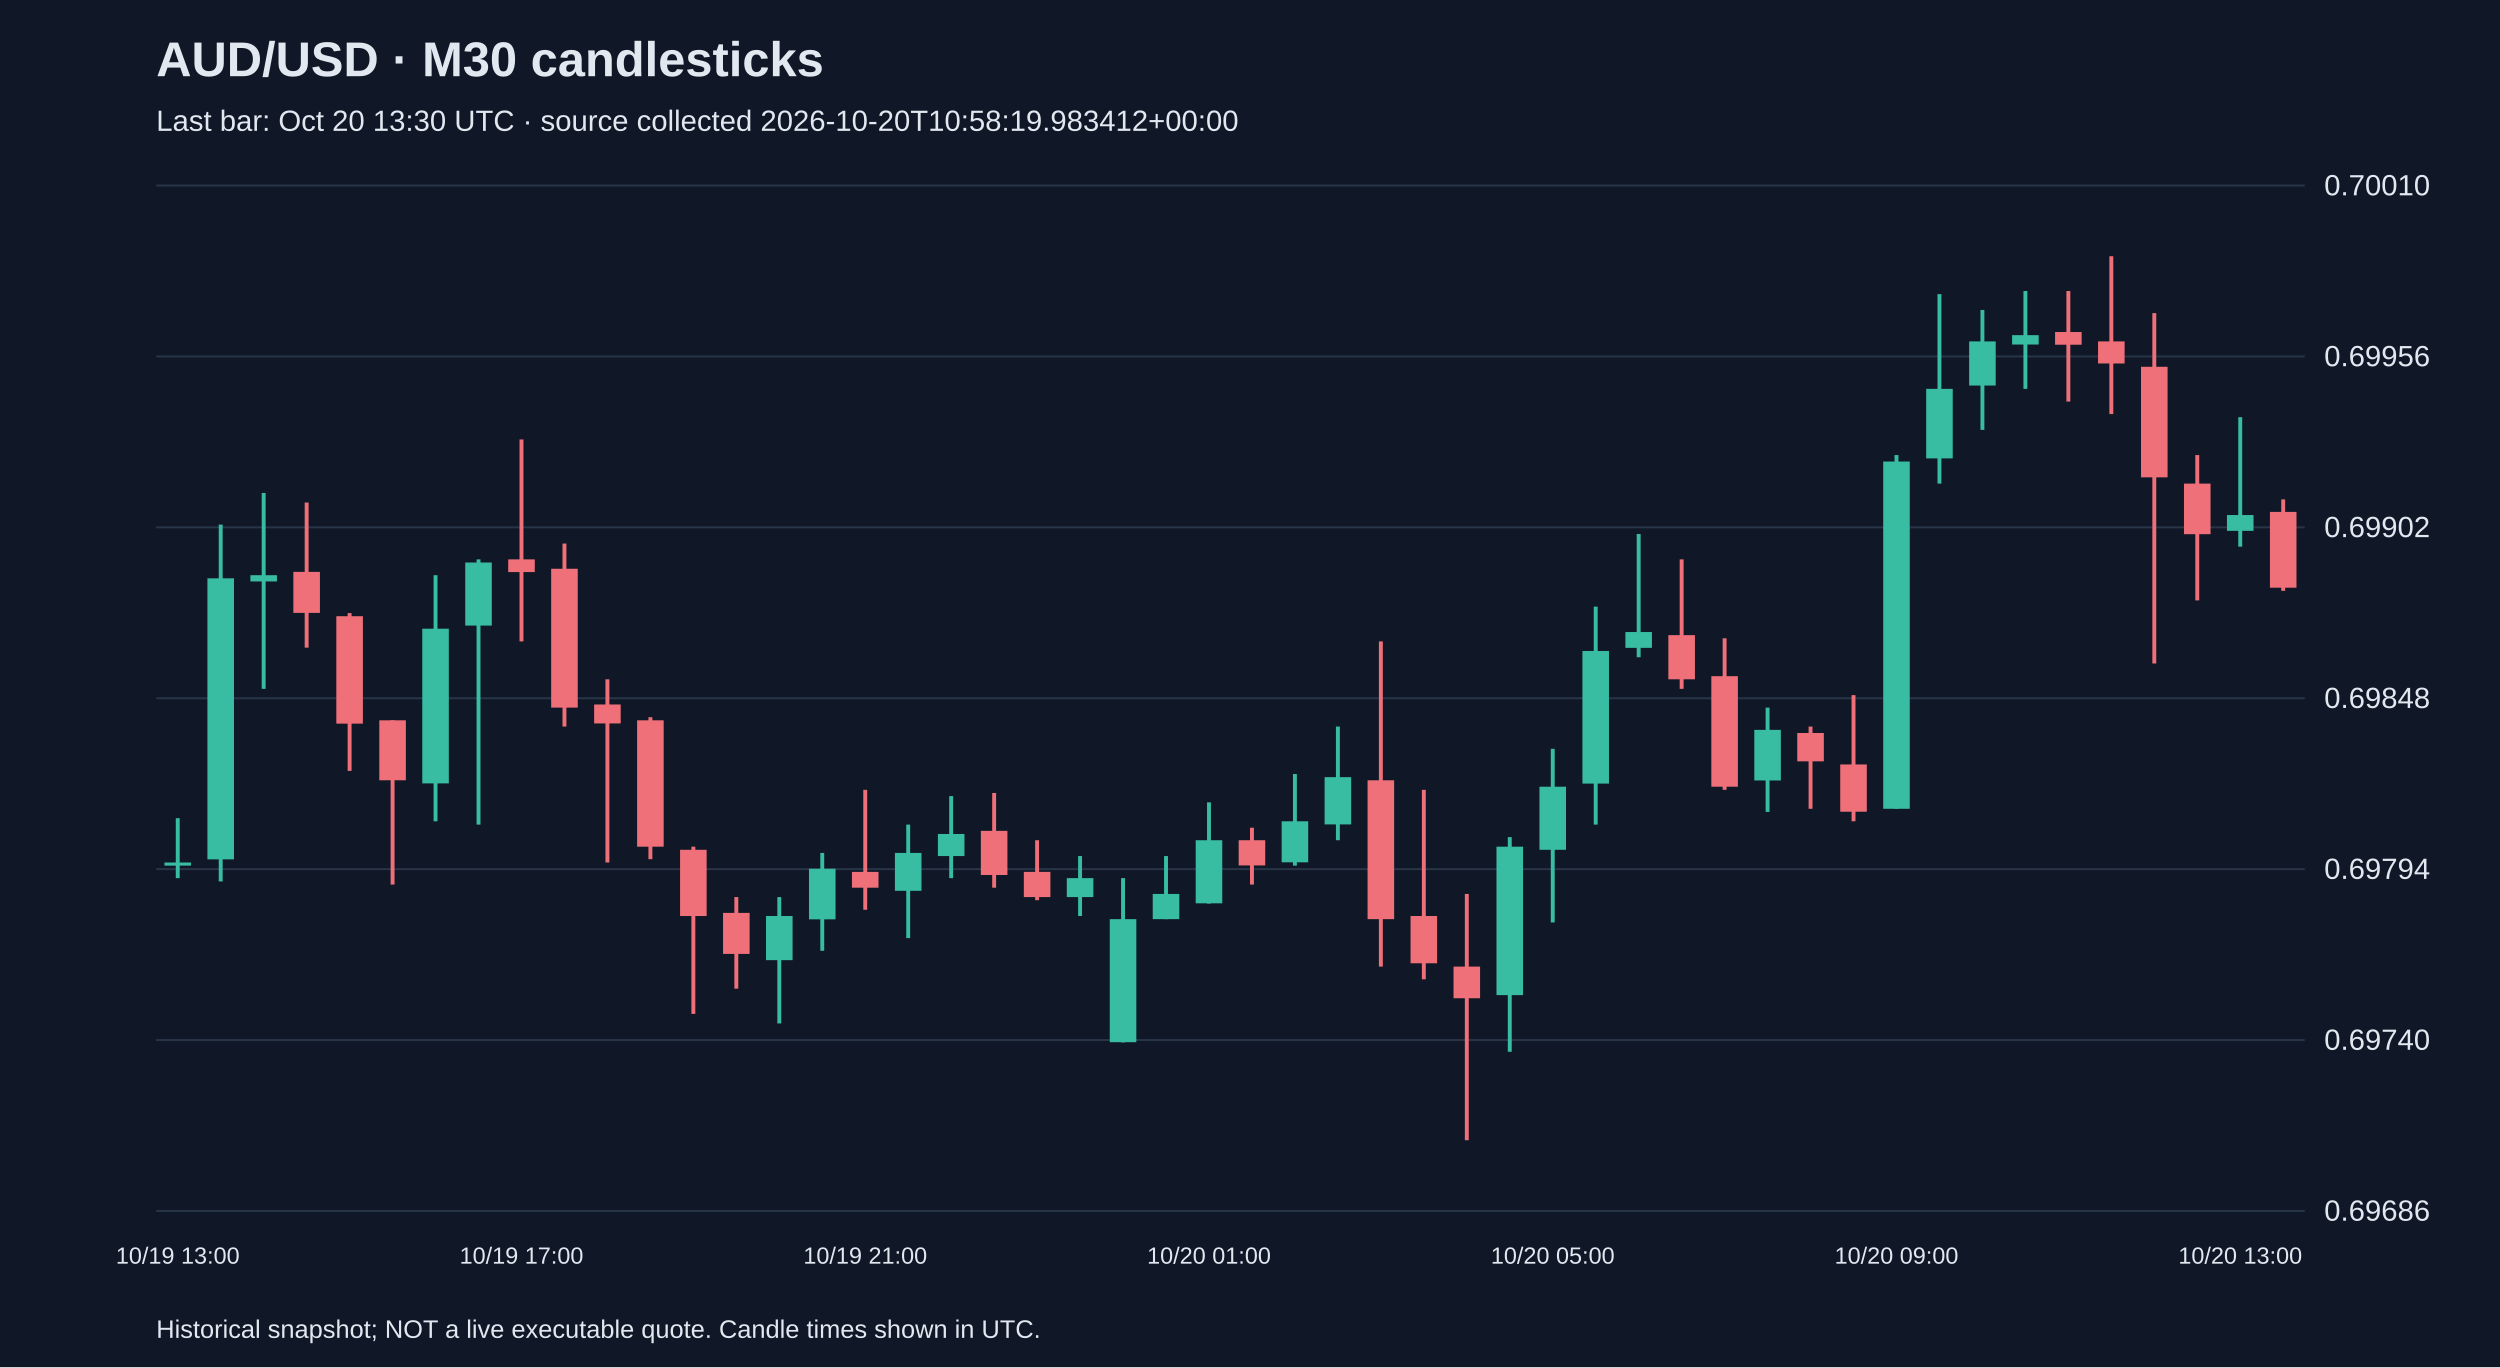
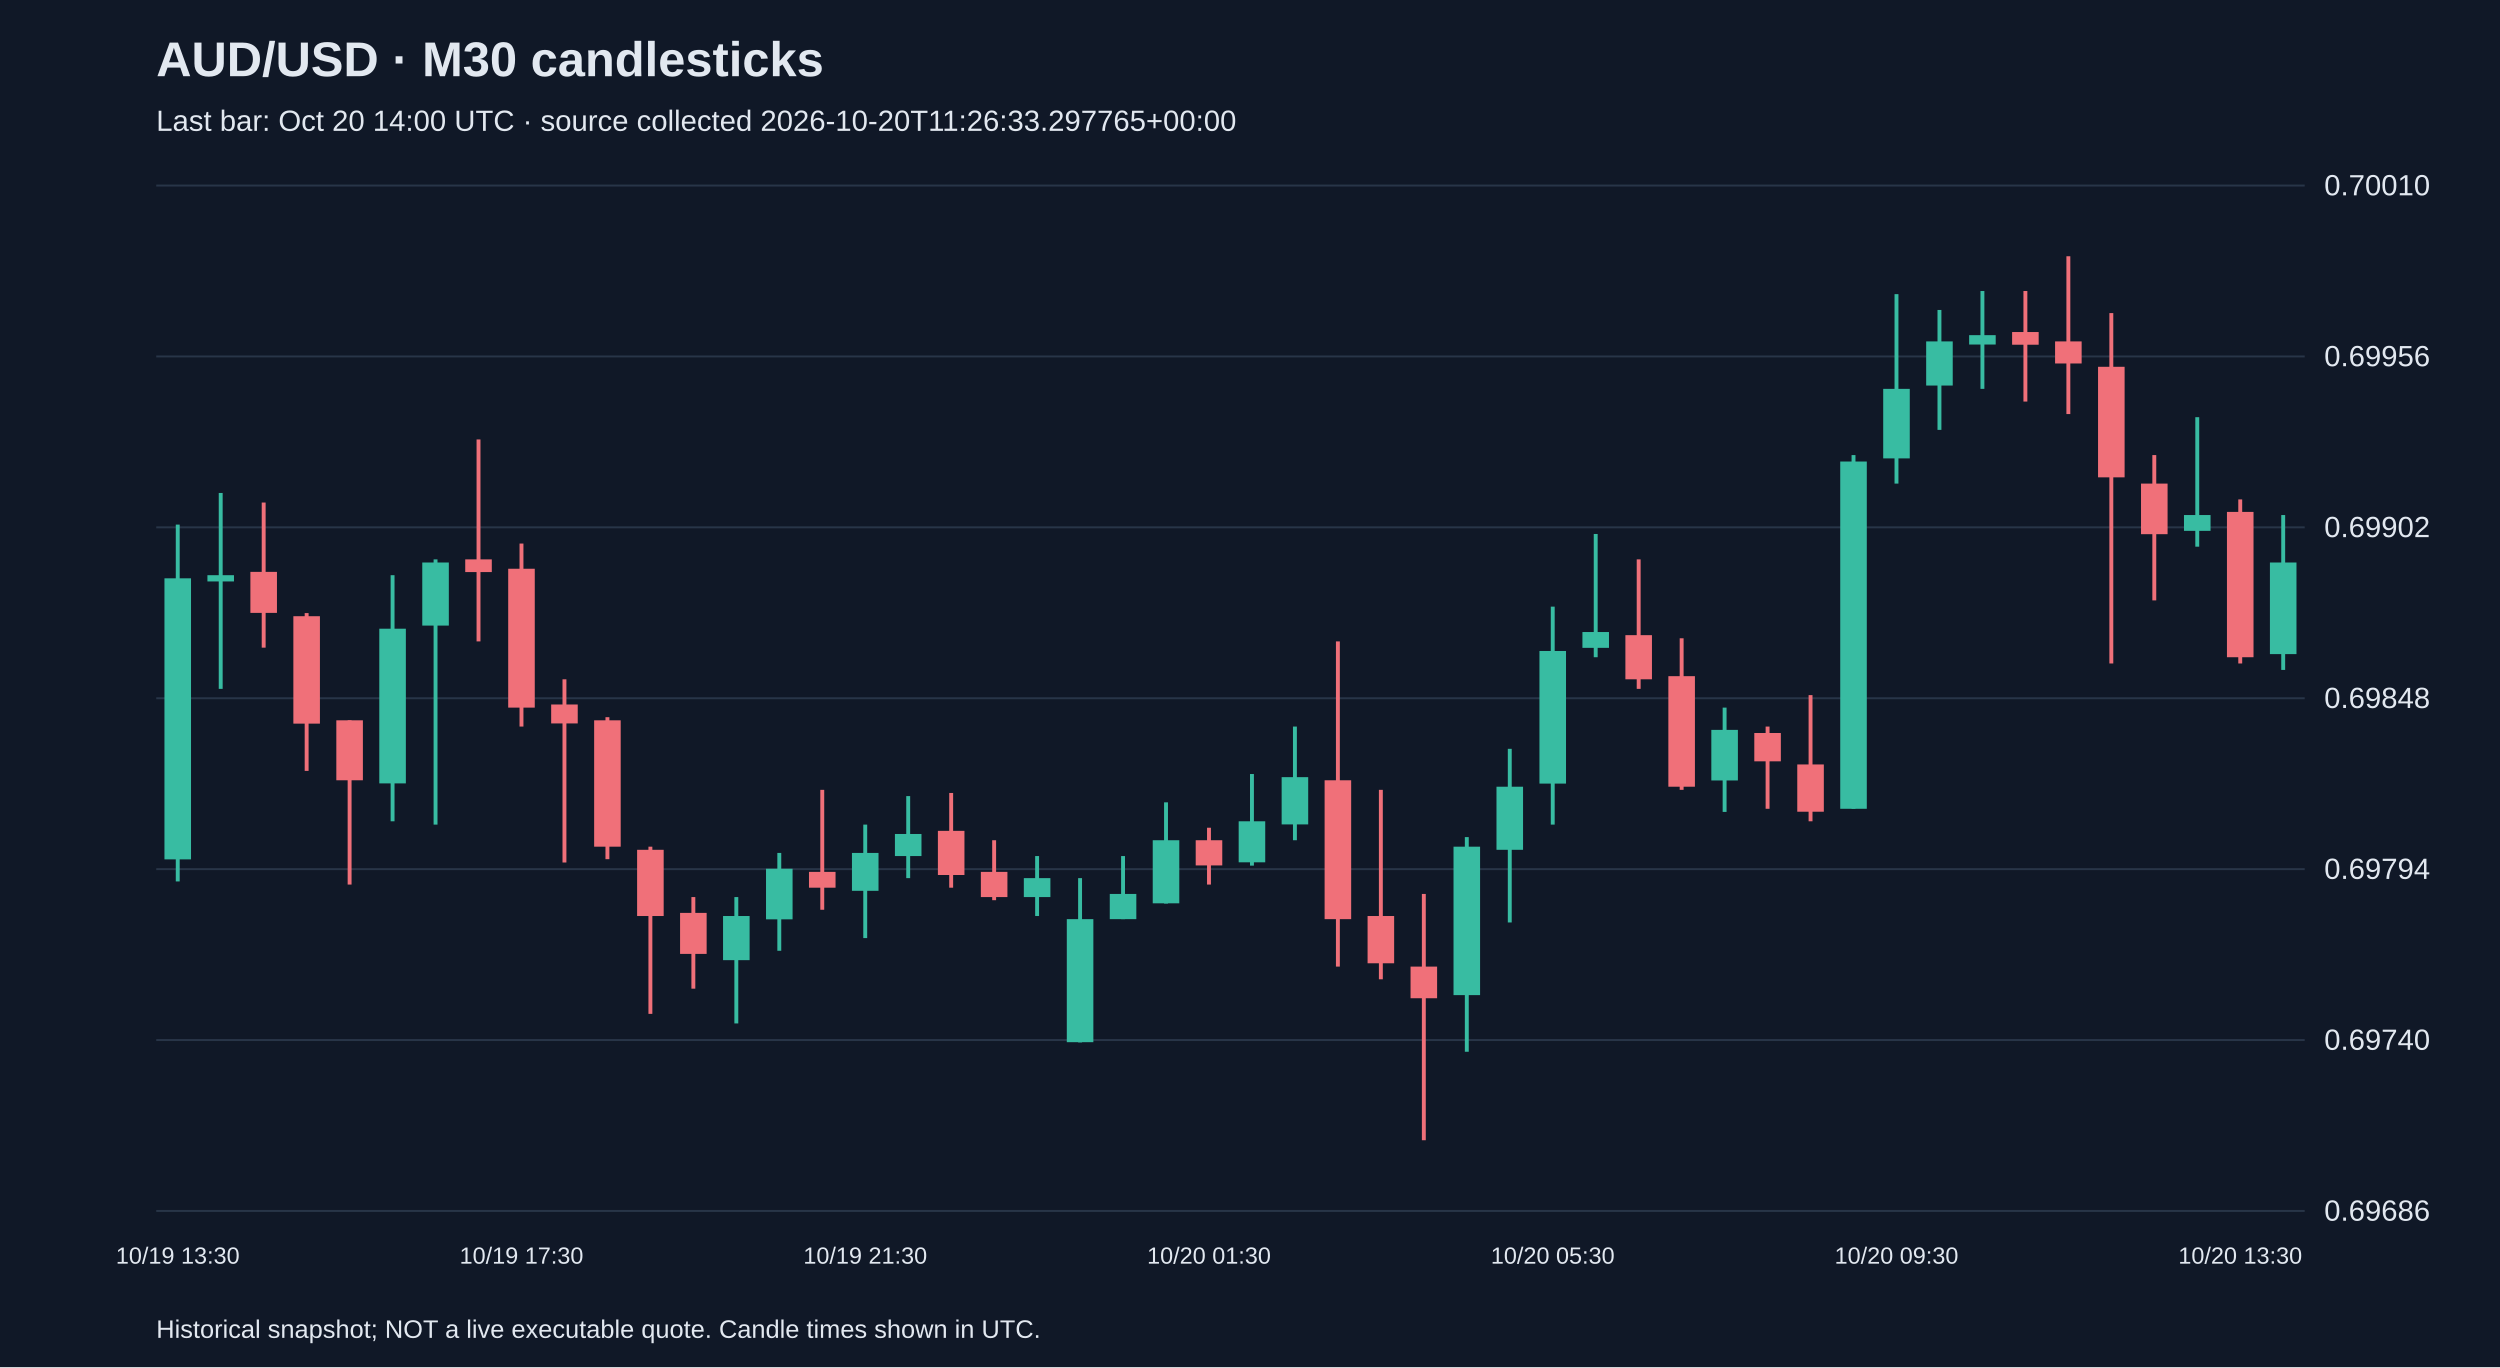
<svg xmlns="http://www.w3.org/2000/svg" viewBox="0 0 1280 700">
  <rect width="100%" height="100%" fill="#101827" />
  <style>text{font-family:Arial,sans-serif;fill:#e2e8f0}</style>
  <text x="80" y="39" font-size="25" font-weight="bold">AUD/USD · M30 candlesticks</text>
-   <text x="80" y="67" font-size="15" fill="#a6b1c5">Last bar: Oct 20 13:30 UTC · source collected 2026-10-20T10:58:19.983412+00:00</text>
+   <text x="80" y="67" font-size="15" fill="#a6b1c5">Last bar: Oct 20 14:00 UTC · source collected 2026-10-20T11:26:33.297765+00:00</text>
  <line x1="80" y1="620.0" x2="1180" y2="620.0" stroke="#283548" />
  <text x="1190" y="625.0" font-size="15">0.69686</text>
  <line x1="80" y1="532.5" x2="1180" y2="532.5" stroke="#283548" />
  <text x="1190" y="537.5" font-size="15">0.69740</text>
  <line x1="80" y1="445.0" x2="1180" y2="445.0" stroke="#283548" />
  <text x="1190" y="450.0" font-size="15">0.69794</text>
  <line x1="80" y1="357.5" x2="1180" y2="357.5" stroke="#283548" />
  <text x="1190" y="362.5" font-size="15">0.69848</text>
  <line x1="80" y1="270.0" x2="1180" y2="270.0" stroke="#283548" />
  <text x="1190" y="275.0" font-size="15">0.69902</text>
  <line x1="80" y1="182.5" x2="1180" y2="182.5" stroke="#283548" />
  <text x="1190" y="187.5" font-size="15">0.69956</text>
  <line x1="80" y1="95.0" x2="1180" y2="95.0" stroke="#283548" />
  <text x="1190" y="100.0" font-size="15">0.70010</text>
-   <line x1="91.0" y1="418.9" x2="91.0" y2="449.6" stroke="#38bca2" stroke-width="2" />
-   <rect x="84.2" y="441.6" width="13.6" height="1.6" fill="#38bca2" />
-   <text x="91.0" y="647" text-anchor="middle" font-size="12">10/19 13:00</text>
-   <line x1="113.0" y1="268.6" x2="113.0" y2="451.3" stroke="#38bca2" stroke-width="2" />
-   <rect x="106.2" y="296.1" width="13.6" height="143.9" fill="#38bca2" />
-   <line x1="135.0" y1="252.4" x2="135.0" y2="352.7" stroke="#38bca2" stroke-width="2" />
-   <rect x="128.2" y="294.5" width="13.6" height="3.2" fill="#38bca2" />
-   <line x1="157.0" y1="257.3" x2="157.0" y2="331.6" stroke="#f07079" stroke-width="2" />
-   <rect x="150.2" y="292.8" width="13.6" height="21.0" fill="#f07079" />
-   <line x1="179.0" y1="313.9" x2="179.0" y2="394.7" stroke="#f07079" stroke-width="2" />
-   <rect x="172.2" y="315.5" width="13.6" height="55.0" fill="#f07079" />
-   <line x1="201.0" y1="368.8" x2="201.0" y2="452.9" stroke="#f07079" stroke-width="2" />
-   <rect x="194.2" y="368.8" width="13.6" height="30.7" fill="#f07079" />
-   <line x1="223.0" y1="294.5" x2="223.0" y2="420.5" stroke="#38bca2" stroke-width="2" />
-   <rect x="216.2" y="321.9" width="13.6" height="79.2" fill="#38bca2" />
-   <line x1="245.0" y1="286.4" x2="245.0" y2="422.2" stroke="#38bca2" stroke-width="2" />
-   <rect x="238.2" y="288.0" width="13.6" height="32.3" fill="#38bca2" />
-   <line x1="267.0" y1="225.0" x2="267.0" y2="328.4" stroke="#f07079" stroke-width="2" />
-   <rect x="260.2" y="286.4" width="13.6" height="6.5" fill="#f07079" />
-   <text x="267.0" y="647" text-anchor="middle" font-size="12">10/19 17:00</text>
-   <line x1="289.0" y1="278.3" x2="289.0" y2="372.0" stroke="#f07079" stroke-width="2" />
-   <rect x="282.2" y="291.2" width="13.6" height="71.1" fill="#f07079" />
-   <line x1="311.0" y1="347.8" x2="311.0" y2="441.6" stroke="#f07079" stroke-width="2" />
-   <rect x="304.2" y="360.7" width="13.6" height="9.7" fill="#f07079" />
-   <line x1="333.0" y1="367.2" x2="333.0" y2="439.9" stroke="#f07079" stroke-width="2" />
-   <rect x="326.2" y="368.8" width="13.6" height="64.7" fill="#f07079" />
-   <line x1="355.0" y1="433.5" x2="355.0" y2="519.1" stroke="#f07079" stroke-width="2" />
-   <rect x="348.2" y="435.1" width="13.6" height="33.9" fill="#f07079" />
-   <line x1="377.0" y1="459.3" x2="377.0" y2="506.2" stroke="#f07079" stroke-width="2" />
-   <rect x="370.2" y="467.4" width="13.6" height="21.0" fill="#f07079" />
-   <line x1="399.0" y1="459.3" x2="399.0" y2="524.0" stroke="#38bca2" stroke-width="2" />
-   <rect x="392.2" y="469.0" width="13.6" height="22.6" fill="#38bca2" />
-   <line x1="421.0" y1="436.7" x2="421.0" y2="486.8" stroke="#38bca2" stroke-width="2" />
-   <rect x="414.2" y="444.8" width="13.6" height="25.9" fill="#38bca2" />
-   <line x1="443.0" y1="404.4" x2="443.0" y2="465.8" stroke="#f07079" stroke-width="2" />
-   <rect x="436.2" y="446.4" width="13.6" height="8.1" fill="#f07079" />
-   <text x="443.0" y="647" text-anchor="middle" font-size="12">10/19 21:00</text>
-   <line x1="465.0" y1="422.2" x2="465.0" y2="480.3" stroke="#38bca2" stroke-width="2" />
-   <rect x="458.2" y="436.7" width="13.6" height="19.4" fill="#38bca2" />
-   <line x1="487.0" y1="407.6" x2="487.0" y2="449.6" stroke="#38bca2" stroke-width="2" />
-   <rect x="480.2" y="427.0" width="13.6" height="11.3" fill="#38bca2" />
-   <line x1="509.0" y1="406.0" x2="509.0" y2="454.5" stroke="#f07079" stroke-width="2" />
-   <rect x="502.2" y="425.4" width="13.6" height="22.6" fill="#f07079" />
-   <line x1="531.0" y1="430.2" x2="531.0" y2="460.9" stroke="#f07079" stroke-width="2" />
-   <rect x="524.2" y="446.4" width="13.6" height="12.9" fill="#f07079" />
-   <line x1="553.0" y1="438.3" x2="553.0" y2="469.0" stroke="#38bca2" stroke-width="2" />
-   <rect x="546.2" y="449.6" width="13.6" height="9.7" fill="#38bca2" />
-   <line x1="575.0" y1="449.6" x2="575.0" y2="533.7" stroke="#38bca2" stroke-width="2" />
-   <rect x="568.2" y="470.6" width="13.6" height="63.0" fill="#38bca2" />
-   <line x1="597.0" y1="438.3" x2="597.0" y2="470.6" stroke="#38bca2" stroke-width="2" />
-   <rect x="590.2" y="457.7" width="13.6" height="12.9" fill="#38bca2" />
-   <line x1="619.0" y1="410.8" x2="619.0" y2="462.6" stroke="#38bca2" stroke-width="2" />
-   <rect x="612.2" y="430.2" width="13.6" height="32.3" fill="#38bca2" />
-   <text x="619.0" y="647" text-anchor="middle" font-size="12">10/20 01:00</text>
-   <line x1="641.0" y1="423.8" x2="641.0" y2="452.9" stroke="#f07079" stroke-width="2" />
-   <rect x="634.2" y="430.2" width="13.6" height="12.9" fill="#f07079" />
-   <line x1="663.0" y1="396.3" x2="663.0" y2="443.2" stroke="#38bca2" stroke-width="2" />
-   <rect x="656.2" y="420.5" width="13.6" height="21.0" fill="#38bca2" />
-   <line x1="685.0" y1="372.0" x2="685.0" y2="430.2" stroke="#38bca2" stroke-width="2" />
-   <rect x="678.2" y="397.9" width="13.6" height="24.2" fill="#38bca2" />
-   <line x1="707.0" y1="328.4" x2="707.0" y2="494.9" stroke="#f07079" stroke-width="2" />
-   <rect x="700.2" y="399.5" width="13.6" height="71.1" fill="#f07079" />
-   <line x1="729.0" y1="404.4" x2="729.0" y2="501.4" stroke="#f07079" stroke-width="2" />
-   <rect x="722.2" y="469.0" width="13.6" height="24.2" fill="#f07079" />
-   <line x1="751.0" y1="457.7" x2="751.0" y2="583.8" stroke="#f07079" stroke-width="2" />
-   <rect x="744.2" y="494.9" width="13.6" height="16.2" fill="#f07079" />
-   <line x1="773.0" y1="428.6" x2="773.0" y2="538.5" stroke="#38bca2" stroke-width="2" />
-   <rect x="766.2" y="433.5" width="13.6" height="76.0" fill="#38bca2" />
-   <line x1="795.0" y1="383.4" x2="795.0" y2="472.3" stroke="#38bca2" stroke-width="2" />
-   <rect x="788.2" y="402.8" width="13.6" height="32.3" fill="#38bca2" />
-   <text x="795.0" y="647" text-anchor="middle" font-size="12">10/20 05:00</text>
-   <line x1="817.0" y1="310.6" x2="817.0" y2="422.2" stroke="#38bca2" stroke-width="2" />
-   <rect x="810.2" y="333.3" width="13.6" height="67.9" fill="#38bca2" />
-   <line x1="839.0" y1="273.4" x2="839.0" y2="336.5" stroke="#38bca2" stroke-width="2" />
-   <rect x="832.2" y="323.6" width="13.6" height="8.1" fill="#38bca2" />
-   <line x1="861.0" y1="286.4" x2="861.0" y2="352.7" stroke="#f07079" stroke-width="2" />
-   <rect x="854.2" y="325.2" width="13.6" height="22.6" fill="#f07079" />
-   <line x1="883.0" y1="326.8" x2="883.0" y2="404.4" stroke="#f07079" stroke-width="2" />
-   <rect x="876.2" y="346.2" width="13.6" height="56.6" fill="#f07079" />
-   <line x1="905.0" y1="362.3" x2="905.0" y2="415.7" stroke="#38bca2" stroke-width="2" />
-   <rect x="898.2" y="373.7" width="13.6" height="25.9" fill="#38bca2" />
-   <line x1="927.0" y1="372.0" x2="927.0" y2="414.1" stroke="#f07079" stroke-width="2" />
-   <rect x="920.2" y="375.3" width="13.6" height="14.5" fill="#f07079" />
-   <line x1="949.0" y1="355.9" x2="949.0" y2="420.5" stroke="#f07079" stroke-width="2" />
-   <rect x="942.2" y="391.4" width="13.6" height="24.2" fill="#f07079" />
-   <line x1="971.0" y1="233.0" x2="971.0" y2="414.1" stroke="#38bca2" stroke-width="2" />
-   <rect x="964.2" y="236.3" width="13.6" height="177.8" fill="#38bca2" />
-   <text x="971.0" y="647" text-anchor="middle" font-size="12">10/20 09:00</text>
-   <line x1="993.0" y1="150.6" x2="993.0" y2="247.6" stroke="#38bca2" stroke-width="2" />
-   <rect x="986.2" y="199.1" width="13.6" height="35.6" fill="#38bca2" />
-   <line x1="1015.0" y1="158.7" x2="1015.0" y2="220.1" stroke="#38bca2" stroke-width="2" />
-   <rect x="1008.2" y="174.8" width="13.6" height="22.6" fill="#38bca2" />
-   <line x1="1037.0" y1="149.0" x2="1037.0" y2="199.1" stroke="#38bca2" stroke-width="2" />
-   <rect x="1030.2" y="171.6" width="13.6" height="4.8" fill="#38bca2" />
-   <line x1="1059.0" y1="149.0" x2="1059.0" y2="205.6" stroke="#f07079" stroke-width="2" />
-   <rect x="1052.2" y="170.0" width="13.6" height="6.5" fill="#f07079" />
-   <line x1="1081.0" y1="131.2" x2="1081.0" y2="212.0" stroke="#f07079" stroke-width="2" />
-   <rect x="1074.2" y="174.8" width="13.6" height="11.3" fill="#f07079" />
-   <line x1="1103.0" y1="160.3" x2="1103.0" y2="339.7" stroke="#f07079" stroke-width="2" />
-   <rect x="1096.2" y="187.8" width="13.6" height="56.6" fill="#f07079" />
-   <line x1="1125.0" y1="233.0" x2="1125.0" y2="307.4" stroke="#f07079" stroke-width="2" />
-   <rect x="1118.2" y="247.6" width="13.6" height="25.9" fill="#f07079" />
-   <line x1="1147.0" y1="213.6" x2="1147.0" y2="279.9" stroke="#38bca2" stroke-width="2" />
-   <rect x="1140.2" y="263.7" width="13.6" height="8.1" fill="#38bca2" />
-   <text x="1147.0" y="647" text-anchor="middle" font-size="12">10/20 13:00</text>
-   <line x1="1169.0" y1="255.7" x2="1169.0" y2="302.5" stroke="#f07079" stroke-width="2" />
-   <rect x="1162.2" y="262.1" width="13.6" height="38.8" fill="#f07079" />
+   <line x1="91.0" y1="268.6" x2="91.0" y2="451.3" stroke="#38bca2" stroke-width="2" />
+   <rect x="84.2" y="296.1" width="13.6" height="143.9" fill="#38bca2" />
+   <text x="91.0" y="647" text-anchor="middle" font-size="12">10/19 13:30</text>
+   <line x1="113.0" y1="252.4" x2="113.0" y2="352.7" stroke="#38bca2" stroke-width="2" />
+   <rect x="106.2" y="294.5" width="13.6" height="3.2" fill="#38bca2" />
+   <line x1="135.0" y1="257.3" x2="135.0" y2="331.6" stroke="#f07079" stroke-width="2" />
+   <rect x="128.2" y="292.8" width="13.6" height="21.0" fill="#f07079" />
+   <line x1="157.0" y1="313.9" x2="157.0" y2="394.7" stroke="#f07079" stroke-width="2" />
+   <rect x="150.2" y="315.5" width="13.6" height="55.0" fill="#f07079" />
+   <line x1="179.0" y1="368.8" x2="179.0" y2="452.9" stroke="#f07079" stroke-width="2" />
+   <rect x="172.2" y="368.8" width="13.6" height="30.7" fill="#f07079" />
+   <line x1="201.0" y1="294.5" x2="201.0" y2="420.5" stroke="#38bca2" stroke-width="2" />
+   <rect x="194.2" y="321.9" width="13.6" height="79.2" fill="#38bca2" />
+   <line x1="223.0" y1="286.4" x2="223.0" y2="422.2" stroke="#38bca2" stroke-width="2" />
+   <rect x="216.2" y="288.0" width="13.6" height="32.3" fill="#38bca2" />
+   <line x1="245.0" y1="225.0" x2="245.0" y2="328.4" stroke="#f07079" stroke-width="2" />
+   <rect x="238.2" y="286.4" width="13.6" height="6.5" fill="#f07079" />
+   <line x1="267.0" y1="278.3" x2="267.0" y2="372.0" stroke="#f07079" stroke-width="2" />
+   <rect x="260.2" y="291.2" width="13.6" height="71.1" fill="#f07079" />
+   <text x="267.0" y="647" text-anchor="middle" font-size="12">10/19 17:30</text>
+   <line x1="289.0" y1="347.8" x2="289.0" y2="441.6" stroke="#f07079" stroke-width="2" />
+   <rect x="282.2" y="360.7" width="13.6" height="9.7" fill="#f07079" />
+   <line x1="311.0" y1="367.2" x2="311.0" y2="439.9" stroke="#f07079" stroke-width="2" />
+   <rect x="304.2" y="368.8" width="13.6" height="64.7" fill="#f07079" />
+   <line x1="333.0" y1="433.5" x2="333.0" y2="519.1" stroke="#f07079" stroke-width="2" />
+   <rect x="326.2" y="435.1" width="13.6" height="33.9" fill="#f07079" />
+   <line x1="355.0" y1="459.3" x2="355.0" y2="506.2" stroke="#f07079" stroke-width="2" />
+   <rect x="348.2" y="467.4" width="13.6" height="21.0" fill="#f07079" />
+   <line x1="377.0" y1="459.3" x2="377.0" y2="524.0" stroke="#38bca2" stroke-width="2" />
+   <rect x="370.2" y="469.0" width="13.6" height="22.6" fill="#38bca2" />
+   <line x1="399.0" y1="436.7" x2="399.0" y2="486.8" stroke="#38bca2" stroke-width="2" />
+   <rect x="392.2" y="444.8" width="13.6" height="25.9" fill="#38bca2" />
+   <line x1="421.0" y1="404.4" x2="421.0" y2="465.8" stroke="#f07079" stroke-width="2" />
+   <rect x="414.2" y="446.4" width="13.6" height="8.1" fill="#f07079" />
+   <line x1="443.0" y1="422.2" x2="443.0" y2="480.3" stroke="#38bca2" stroke-width="2" />
+   <rect x="436.2" y="436.7" width="13.6" height="19.4" fill="#38bca2" />
+   <text x="443.0" y="647" text-anchor="middle" font-size="12">10/19 21:30</text>
+   <line x1="465.0" y1="407.6" x2="465.0" y2="449.6" stroke="#38bca2" stroke-width="2" />
+   <rect x="458.2" y="427.0" width="13.6" height="11.3" fill="#38bca2" />
+   <line x1="487.0" y1="406.0" x2="487.0" y2="454.5" stroke="#f07079" stroke-width="2" />
+   <rect x="480.2" y="425.4" width="13.6" height="22.6" fill="#f07079" />
+   <line x1="509.0" y1="430.2" x2="509.0" y2="460.9" stroke="#f07079" stroke-width="2" />
+   <rect x="502.2" y="446.4" width="13.6" height="12.9" fill="#f07079" />
+   <line x1="531.0" y1="438.3" x2="531.0" y2="469.0" stroke="#38bca2" stroke-width="2" />
+   <rect x="524.2" y="449.6" width="13.6" height="9.7" fill="#38bca2" />
+   <line x1="553.0" y1="449.6" x2="553.0" y2="533.7" stroke="#38bca2" stroke-width="2" />
+   <rect x="546.2" y="470.6" width="13.6" height="63.0" fill="#38bca2" />
+   <line x1="575.0" y1="438.3" x2="575.0" y2="470.6" stroke="#38bca2" stroke-width="2" />
+   <rect x="568.2" y="457.7" width="13.6" height="12.9" fill="#38bca2" />
+   <line x1="597.0" y1="410.8" x2="597.0" y2="462.6" stroke="#38bca2" stroke-width="2" />
+   <rect x="590.2" y="430.2" width="13.6" height="32.3" fill="#38bca2" />
+   <line x1="619.0" y1="423.8" x2="619.0" y2="452.9" stroke="#f07079" stroke-width="2" />
+   <rect x="612.2" y="430.2" width="13.6" height="12.9" fill="#f07079" />
+   <text x="619.0" y="647" text-anchor="middle" font-size="12">10/20 01:30</text>
+   <line x1="641.0" y1="396.3" x2="641.0" y2="443.2" stroke="#38bca2" stroke-width="2" />
+   <rect x="634.2" y="420.5" width="13.6" height="21.0" fill="#38bca2" />
+   <line x1="663.0" y1="372.0" x2="663.0" y2="430.2" stroke="#38bca2" stroke-width="2" />
+   <rect x="656.2" y="397.9" width="13.6" height="24.2" fill="#38bca2" />
+   <line x1="685.0" y1="328.4" x2="685.0" y2="494.9" stroke="#f07079" stroke-width="2" />
+   <rect x="678.2" y="399.5" width="13.6" height="71.1" fill="#f07079" />
+   <line x1="707.0" y1="404.4" x2="707.0" y2="501.4" stroke="#f07079" stroke-width="2" />
+   <rect x="700.2" y="469.0" width="13.6" height="24.2" fill="#f07079" />
+   <line x1="729.0" y1="457.7" x2="729.0" y2="583.8" stroke="#f07079" stroke-width="2" />
+   <rect x="722.2" y="494.9" width="13.6" height="16.2" fill="#f07079" />
+   <line x1="751.0" y1="428.6" x2="751.0" y2="538.5" stroke="#38bca2" stroke-width="2" />
+   <rect x="744.2" y="433.5" width="13.6" height="76.0" fill="#38bca2" />
+   <line x1="773.0" y1="383.4" x2="773.0" y2="472.3" stroke="#38bca2" stroke-width="2" />
+   <rect x="766.2" y="402.8" width="13.6" height="32.3" fill="#38bca2" />
+   <line x1="795.0" y1="310.6" x2="795.0" y2="422.2" stroke="#38bca2" stroke-width="2" />
+   <rect x="788.2" y="333.3" width="13.6" height="67.9" fill="#38bca2" />
+   <text x="795.0" y="647" text-anchor="middle" font-size="12">10/20 05:30</text>
+   <line x1="817.0" y1="273.4" x2="817.0" y2="336.5" stroke="#38bca2" stroke-width="2" />
+   <rect x="810.2" y="323.6" width="13.6" height="8.1" fill="#38bca2" />
+   <line x1="839.0" y1="286.4" x2="839.0" y2="352.7" stroke="#f07079" stroke-width="2" />
+   <rect x="832.2" y="325.2" width="13.6" height="22.6" fill="#f07079" />
+   <line x1="861.0" y1="326.8" x2="861.0" y2="404.4" stroke="#f07079" stroke-width="2" />
+   <rect x="854.2" y="346.2" width="13.6" height="56.6" fill="#f07079" />
+   <line x1="883.0" y1="362.3" x2="883.0" y2="415.7" stroke="#38bca2" stroke-width="2" />
+   <rect x="876.2" y="373.7" width="13.6" height="25.9" fill="#38bca2" />
+   <line x1="905.0" y1="372.0" x2="905.0" y2="414.1" stroke="#f07079" stroke-width="2" />
+   <rect x="898.2" y="375.3" width="13.6" height="14.5" fill="#f07079" />
+   <line x1="927.0" y1="355.9" x2="927.0" y2="420.5" stroke="#f07079" stroke-width="2" />
+   <rect x="920.2" y="391.4" width="13.6" height="24.2" fill="#f07079" />
+   <line x1="949.0" y1="233.0" x2="949.0" y2="414.1" stroke="#38bca2" stroke-width="2" />
+   <rect x="942.2" y="236.3" width="13.6" height="177.8" fill="#38bca2" />
+   <line x1="971.0" y1="150.6" x2="971.0" y2="247.6" stroke="#38bca2" stroke-width="2" />
+   <rect x="964.2" y="199.1" width="13.6" height="35.6" fill="#38bca2" />
+   <text x="971.0" y="647" text-anchor="middle" font-size="12">10/20 09:30</text>
+   <line x1="993.0" y1="158.7" x2="993.0" y2="220.1" stroke="#38bca2" stroke-width="2" />
+   <rect x="986.2" y="174.8" width="13.6" height="22.6" fill="#38bca2" />
+   <line x1="1015.0" y1="149.0" x2="1015.0" y2="199.1" stroke="#38bca2" stroke-width="2" />
+   <rect x="1008.2" y="171.6" width="13.6" height="4.8" fill="#38bca2" />
+   <line x1="1037.0" y1="149.0" x2="1037.0" y2="205.6" stroke="#f07079" stroke-width="2" />
+   <rect x="1030.2" y="170.0" width="13.6" height="6.5" fill="#f07079" />
+   <line x1="1059.0" y1="131.2" x2="1059.0" y2="212.0" stroke="#f07079" stroke-width="2" />
+   <rect x="1052.2" y="174.8" width="13.6" height="11.3" fill="#f07079" />
+   <line x1="1081.0" y1="160.3" x2="1081.0" y2="339.7" stroke="#f07079" stroke-width="2" />
+   <rect x="1074.2" y="187.8" width="13.6" height="56.6" fill="#f07079" />
+   <line x1="1103.0" y1="233.0" x2="1103.0" y2="307.4" stroke="#f07079" stroke-width="2" />
+   <rect x="1096.2" y="247.6" width="13.6" height="25.9" fill="#f07079" />
+   <line x1="1125.0" y1="213.6" x2="1125.0" y2="279.9" stroke="#38bca2" stroke-width="2" />
+   <rect x="1118.2" y="263.7" width="13.6" height="8.1" fill="#38bca2" />
+   <line x1="1147.0" y1="255.7" x2="1147.0" y2="339.7" stroke="#f07079" stroke-width="2" />
+   <rect x="1140.2" y="262.1" width="13.6" height="74.4" fill="#f07079" />
+   <text x="1147.0" y="647" text-anchor="middle" font-size="12">10/20 13:30</text>
+   <line x1="1169.0" y1="263.7" x2="1169.0" y2="343.0" stroke="#38bca2" stroke-width="2" />
+   <rect x="1162.2" y="288.0" width="13.6" height="46.9" fill="#38bca2" />
  <text x="80" y="685" font-size="13">Historical snapshot; NOT a live executable quote. Candle times shown in UTC.</text>
</svg>
